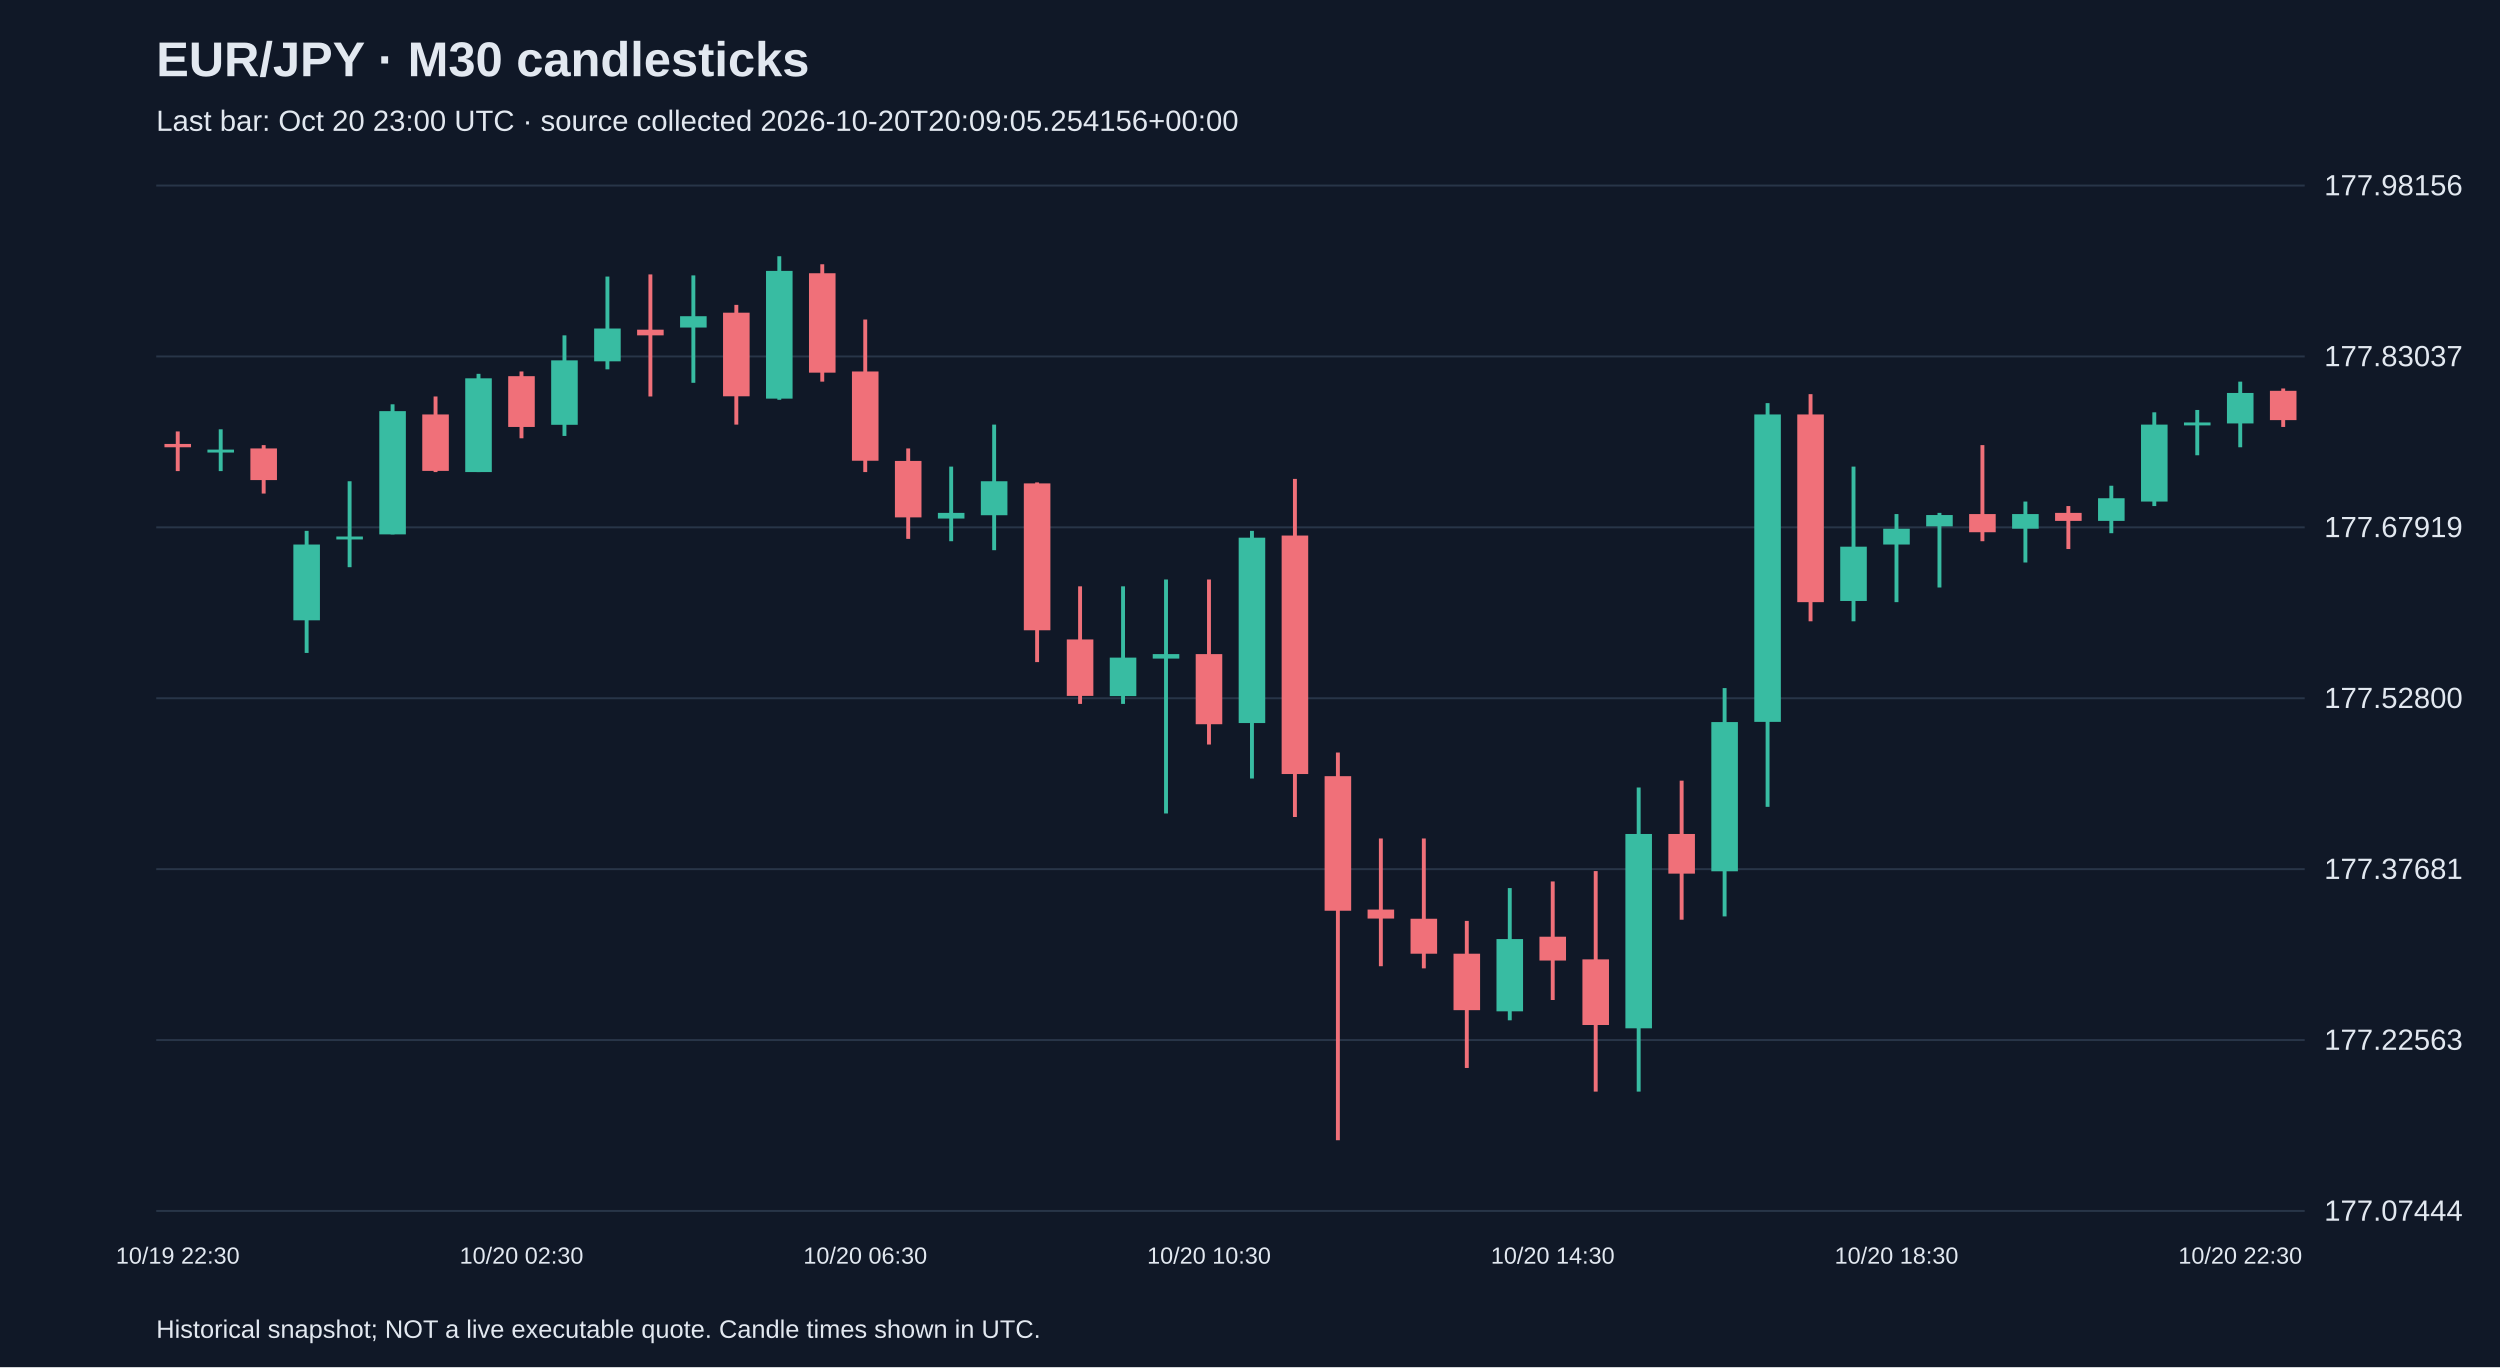
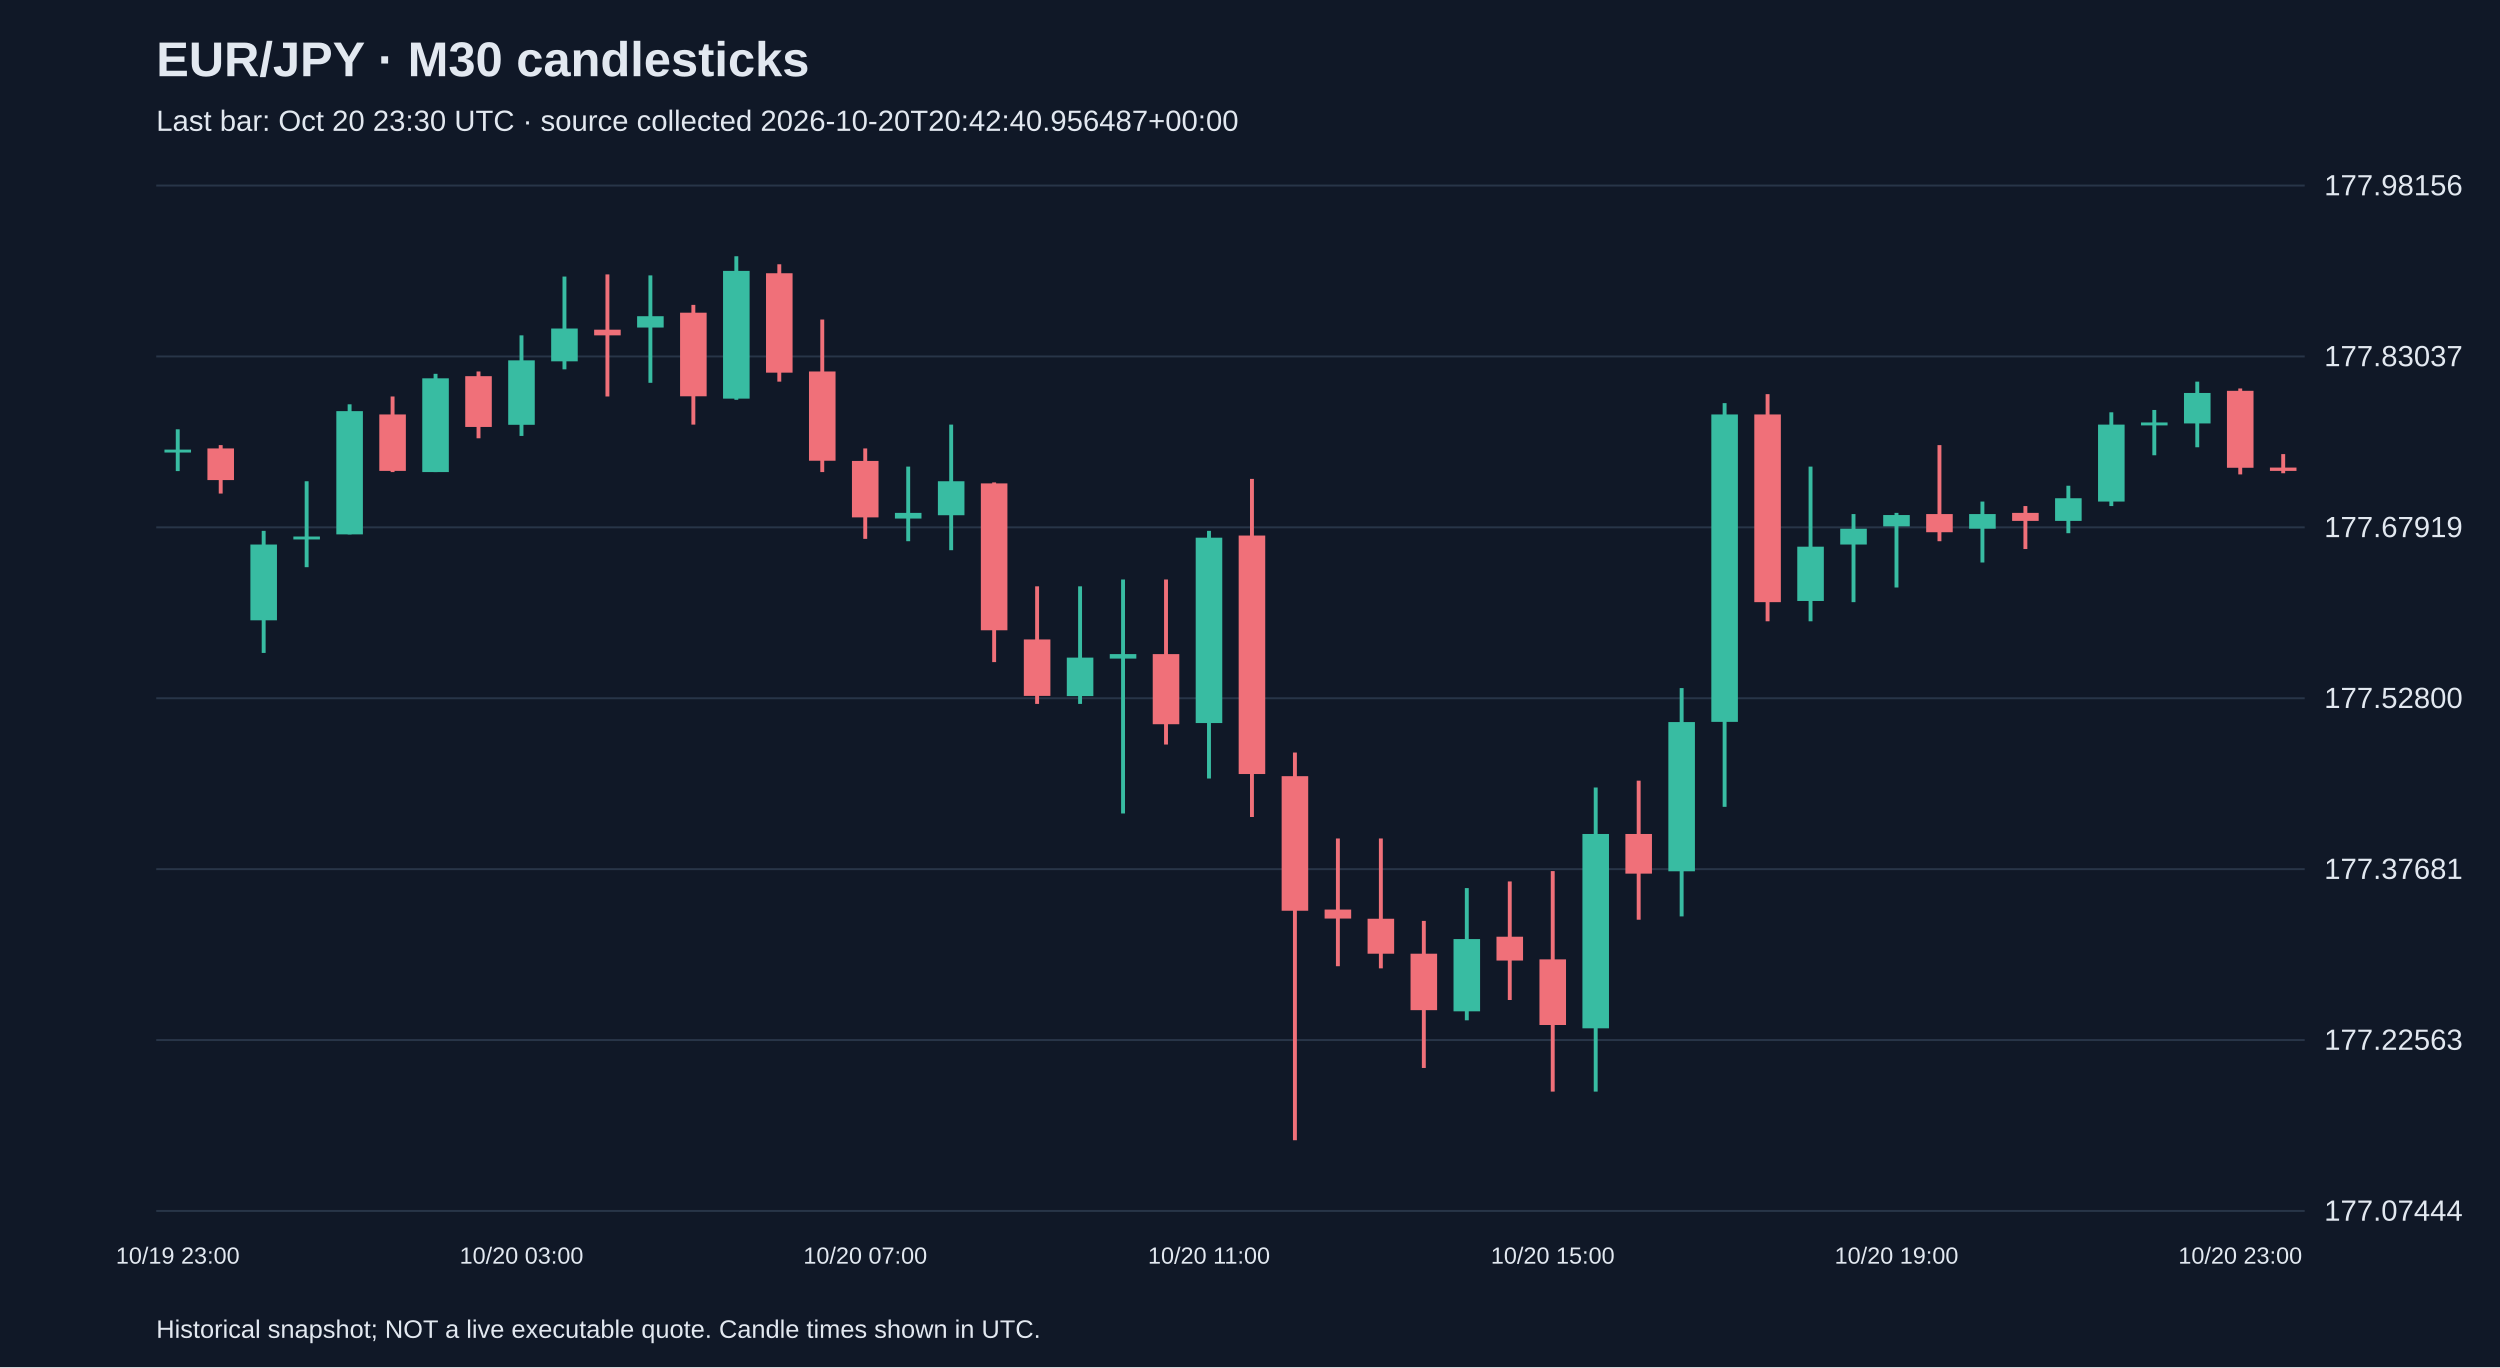
<svg xmlns="http://www.w3.org/2000/svg" viewBox="0 0 1280 700">
  <rect width="100%" height="100%" fill="#101827" />
  <style>text{font-family:Arial,sans-serif;fill:#e2e8f0}</style>
  <text x="80" y="39" font-size="25" font-weight="bold">EUR/JPY · M30 candlesticks</text>
-   <text x="80" y="67" font-size="15" fill="#a6b1c5">Last bar: Oct 20 23:00 UTC · source collected 2026-10-20T20:09:05.254156+00:00</text>
+   <text x="80" y="67" font-size="15" fill="#a6b1c5">Last bar: Oct 20 23:30 UTC · source collected 2026-10-20T20:42:40.956487+00:00</text>
  <line x1="80" y1="620.0" x2="1180" y2="620.0" stroke="#283548" />
  <text x="1190" y="625.0" font-size="15">177.07444</text>
  <line x1="80" y1="532.5" x2="1180" y2="532.5" stroke="#283548" />
  <text x="1190" y="537.5" font-size="15">177.22563</text>
  <line x1="80" y1="445.0" x2="1180" y2="445.0" stroke="#283548" />
  <text x="1190" y="450.0" font-size="15">177.37681</text>
  <line x1="80" y1="357.5" x2="1180" y2="357.5" stroke="#283548" />
  <text x="1190" y="362.5" font-size="15">177.52800</text>
  <line x1="80" y1="270.0" x2="1180" y2="270.0" stroke="#283548" />
  <text x="1190" y="275.0" font-size="15">177.67919</text>
  <line x1="80" y1="182.5" x2="1180" y2="182.5" stroke="#283548" />
  <text x="1190" y="187.5" font-size="15">177.83037</text>
  <line x1="80" y1="95.0" x2="1180" y2="95.0" stroke="#283548" />
  <text x="1190" y="100.0" font-size="15">177.98156</text>
-   <line x1="91.0" y1="220.9" x2="91.0" y2="241.2" stroke="#f07079" stroke-width="2" />
-   <rect x="84.2" y="227.3" width="13.6" height="1.7" fill="#f07079" />
-   <text x="91.0" y="647" text-anchor="middle" font-size="12">10/19 22:30</text>
-   <line x1="113.0" y1="219.8" x2="113.0" y2="241.2" stroke="#38bca2" stroke-width="2" />
-   <rect x="106.2" y="230.2" width="13.6" height="1.5" fill="#38bca2" />
-   <line x1="135.0" y1="227.9" x2="135.0" y2="252.7" stroke="#f07079" stroke-width="2" />
-   <rect x="128.2" y="229.6" width="13.6" height="16.2" fill="#f07079" />
-   <line x1="157.0" y1="271.8" x2="157.0" y2="334.3" stroke="#38bca2" stroke-width="2" />
-   <rect x="150.2" y="278.8" width="13.6" height="38.8" fill="#38bca2" />
-   <line x1="179.0" y1="246.4" x2="179.0" y2="290.4" stroke="#38bca2" stroke-width="2" />
-   <rect x="172.2" y="274.7" width="13.6" height="1.5" fill="#38bca2" />
-   <line x1="201.0" y1="207.0" x2="201.0" y2="273.6" stroke="#38bca2" stroke-width="2" />
-   <rect x="194.2" y="210.5" width="13.6" height="63.1" fill="#38bca2" />
-   <line x1="223.0" y1="203.0" x2="223.0" y2="241.7" stroke="#f07079" stroke-width="2" />
-   <rect x="216.2" y="212.2" width="13.6" height="28.9" fill="#f07079" />
-   <line x1="245.0" y1="191.4" x2="245.0" y2="241.7" stroke="#38bca2" stroke-width="2" />
-   <rect x="238.2" y="193.7" width="13.6" height="48.0" fill="#38bca2" />
-   <line x1="267.0" y1="190.2" x2="267.0" y2="224.4" stroke="#f07079" stroke-width="2" />
-   <rect x="260.2" y="192.6" width="13.6" height="26.0" fill="#f07079" />
-   <text x="267.0" y="647" text-anchor="middle" font-size="12">10/20 02:30</text>
-   <line x1="289.0" y1="171.7" x2="289.0" y2="223.2" stroke="#38bca2" stroke-width="2" />
-   <rect x="282.2" y="184.5" width="13.6" height="33.0" fill="#38bca2" />
-   <line x1="311.0" y1="141.6" x2="311.0" y2="189.1" stroke="#38bca2" stroke-width="2" />
-   <rect x="304.2" y="168.2" width="13.6" height="16.8" fill="#38bca2" />
-   <line x1="333.0" y1="140.5" x2="333.0" y2="203.0" stroke="#f07079" stroke-width="2" />
-   <rect x="326.2" y="168.8" width="13.6" height="2.9" fill="#f07079" />
-   <line x1="355.0" y1="141.0" x2="355.0" y2="196.0" stroke="#38bca2" stroke-width="2" />
-   <rect x="348.2" y="161.9" width="13.6" height="5.8" fill="#38bca2" />
-   <line x1="377.0" y1="156.1" x2="377.0" y2="217.4" stroke="#f07079" stroke-width="2" />
-   <rect x="370.2" y="160.1" width="13.6" height="42.8" fill="#f07079" />
-   <line x1="399.0" y1="131.2" x2="399.0" y2="204.7" stroke="#38bca2" stroke-width="2" />
-   <rect x="392.2" y="138.7" width="13.6" height="65.4" fill="#38bca2" />
-   <line x1="421.0" y1="135.3" x2="421.0" y2="195.4" stroke="#f07079" stroke-width="2" />
-   <rect x="414.2" y="139.9" width="13.6" height="50.9" fill="#f07079" />
-   <line x1="443.0" y1="163.6" x2="443.0" y2="241.7" stroke="#f07079" stroke-width="2" />
-   <rect x="436.2" y="190.2" width="13.6" height="45.7" fill="#f07079" />
-   <text x="443.0" y="647" text-anchor="middle" font-size="12">10/20 06:30</text>
-   <line x1="465.0" y1="229.6" x2="465.0" y2="275.9" stroke="#f07079" stroke-width="2" />
-   <rect x="458.2" y="236.0" width="13.6" height="28.9" fill="#f07079" />
-   <line x1="487.0" y1="238.9" x2="487.0" y2="277.1" stroke="#38bca2" stroke-width="2" />
-   <rect x="480.2" y="262.6" width="13.6" height="2.9" fill="#38bca2" />
-   <line x1="509.0" y1="217.4" x2="509.0" y2="281.7" stroke="#38bca2" stroke-width="2" />
-   <rect x="502.2" y="246.4" width="13.6" height="17.4" fill="#38bca2" />
-   <line x1="531.0" y1="247.0" x2="531.0" y2="339.0" stroke="#f07079" stroke-width="2" />
-   <rect x="524.2" y="247.5" width="13.6" height="75.2" fill="#f07079" />
-   <line x1="553.0" y1="300.2" x2="553.0" y2="360.4" stroke="#f07079" stroke-width="2" />
-   <rect x="546.2" y="327.4" width="13.6" height="28.9" fill="#f07079" />
-   <line x1="575.0" y1="300.2" x2="575.0" y2="360.4" stroke="#38bca2" stroke-width="2" />
-   <rect x="568.2" y="336.7" width="13.6" height="19.7" fill="#38bca2" />
-   <line x1="597.0" y1="296.7" x2="597.0" y2="416.5" stroke="#38bca2" stroke-width="2" />
-   <rect x="590.2" y="334.9" width="13.6" height="2.3" fill="#38bca2" />
-   <line x1="619.0" y1="296.7" x2="619.0" y2="381.2" stroke="#f07079" stroke-width="2" />
-   <rect x="612.2" y="334.9" width="13.6" height="35.9" fill="#f07079" />
-   <text x="619.0" y="647" text-anchor="middle" font-size="12">10/20 10:30</text>
-   <line x1="641.0" y1="271.8" x2="641.0" y2="398.6" stroke="#38bca2" stroke-width="2" />
-   <rect x="634.2" y="275.3" width="13.6" height="94.9" fill="#38bca2" />
-   <line x1="663.0" y1="245.2" x2="663.0" y2="418.3" stroke="#f07079" stroke-width="2" />
-   <rect x="656.2" y="274.2" width="13.6" height="122.1" fill="#f07079" />
-   <line x1="685.0" y1="385.3" x2="685.0" y2="583.8" stroke="#f07079" stroke-width="2" />
-   <rect x="678.2" y="397.4" width="13.6" height="68.9" fill="#f07079" />
-   <line x1="707.0" y1="429.3" x2="707.0" y2="494.7" stroke="#f07079" stroke-width="2" />
-   <rect x="700.2" y="465.7" width="13.6" height="4.6" fill="#f07079" />
-   <line x1="729.0" y1="429.3" x2="729.0" y2="495.8" stroke="#f07079" stroke-width="2" />
-   <rect x="722.2" y="470.4" width="13.6" height="17.9" fill="#f07079" />
-   <line x1="751.0" y1="471.5" x2="751.0" y2="546.8" stroke="#f07079" stroke-width="2" />
-   <rect x="744.2" y="488.3" width="13.6" height="28.9" fill="#f07079" />
-   <line x1="773.0" y1="454.7" x2="773.0" y2="522.4" stroke="#38bca2" stroke-width="2" />
-   <rect x="766.2" y="480.8" width="13.6" height="37.0" fill="#38bca2" />
-   <line x1="795.0" y1="451.3" x2="795.0" y2="512.0" stroke="#f07079" stroke-width="2" />
-   <rect x="788.2" y="479.6" width="13.6" height="12.2" fill="#f07079" />
-   <text x="795.0" y="647" text-anchor="middle" font-size="12">10/20 14:30</text>
-   <line x1="817.0" y1="446.0" x2="817.0" y2="558.9" stroke="#f07079" stroke-width="2" />
-   <rect x="810.2" y="491.2" width="13.6" height="33.6" fill="#f07079" />
-   <line x1="839.0" y1="403.2" x2="839.0" y2="558.9" stroke="#38bca2" stroke-width="2" />
-   <rect x="832.2" y="427.0" width="13.6" height="99.5" fill="#38bca2" />
-   <line x1="861.0" y1="399.7" x2="861.0" y2="470.9" stroke="#f07079" stroke-width="2" />
-   <rect x="854.2" y="427.0" width="13.6" height="20.3" fill="#f07079" />
-   <line x1="883.0" y1="352.3" x2="883.0" y2="469.2" stroke="#38bca2" stroke-width="2" />
-   <rect x="876.2" y="369.7" width="13.6" height="76.4" fill="#38bca2" />
-   <line x1="905.0" y1="206.4" x2="905.0" y2="413.1" stroke="#38bca2" stroke-width="2" />
-   <rect x="898.2" y="212.2" width="13.6" height="157.4" fill="#38bca2" />
-   <line x1="927.0" y1="201.8" x2="927.0" y2="318.1" stroke="#f07079" stroke-width="2" />
-   <rect x="920.2" y="212.2" width="13.6" height="96.1" fill="#f07079" />
-   <line x1="949.0" y1="238.9" x2="949.0" y2="318.1" stroke="#38bca2" stroke-width="2" />
-   <rect x="942.2" y="279.9" width="13.6" height="27.8" fill="#38bca2" />
-   <line x1="971.0" y1="263.2" x2="971.0" y2="308.3" stroke="#38bca2" stroke-width="2" />
-   <rect x="964.2" y="270.7" width="13.6" height="8.1" fill="#38bca2" />
-   <text x="971.0" y="647" text-anchor="middle" font-size="12">10/20 18:30</text>
-   <line x1="993.0" y1="262.6" x2="993.0" y2="300.8" stroke="#38bca2" stroke-width="2" />
-   <rect x="986.2" y="263.7" width="13.6" height="5.8" fill="#38bca2" />
-   <line x1="1015.0" y1="227.9" x2="1015.0" y2="277.1" stroke="#f07079" stroke-width="2" />
-   <rect x="1008.2" y="263.2" width="13.6" height="9.3" fill="#f07079" />
-   <line x1="1037.0" y1="256.8" x2="1037.0" y2="288.0" stroke="#38bca2" stroke-width="2" />
-   <rect x="1030.2" y="263.2" width="13.6" height="7.5" fill="#38bca2" />
-   <line x1="1059.0" y1="259.1" x2="1059.0" y2="281.1" stroke="#f07079" stroke-width="2" />
-   <rect x="1052.2" y="262.6" width="13.6" height="4.1" fill="#f07079" />
-   <line x1="1081.0" y1="248.7" x2="1081.0" y2="273.0" stroke="#38bca2" stroke-width="2" />
-   <rect x="1074.2" y="255.1" width="13.6" height="11.6" fill="#38bca2" />
-   <line x1="1103.0" y1="211.1" x2="1103.0" y2="259.1" stroke="#38bca2" stroke-width="2" />
-   <rect x="1096.2" y="217.4" width="13.6" height="39.4" fill="#38bca2" />
-   <line x1="1125.0" y1="209.9" x2="1125.0" y2="233.1" stroke="#38bca2" stroke-width="2" />
-   <rect x="1118.2" y="216.3" width="13.6" height="1.5" fill="#38bca2" />
-   <line x1="1147.0" y1="195.4" x2="1147.0" y2="229.0" stroke="#38bca2" stroke-width="2" />
-   <rect x="1140.2" y="201.2" width="13.6" height="15.6" fill="#38bca2" />
-   <text x="1147.0" y="647" text-anchor="middle" font-size="12">10/20 22:30</text>
-   <line x1="1169.0" y1="198.9" x2="1169.0" y2="218.6" stroke="#f07079" stroke-width="2" />
-   <rect x="1162.2" y="200.1" width="13.6" height="15.0" fill="#f07079" />
+   <line x1="91.0" y1="219.8" x2="91.0" y2="241.2" stroke="#38bca2" stroke-width="2" />
+   <rect x="84.2" y="230.2" width="13.6" height="1.5" fill="#38bca2" />
+   <text x="91.0" y="647" text-anchor="middle" font-size="12">10/19 23:00</text>
+   <line x1="113.0" y1="227.9" x2="113.0" y2="252.7" stroke="#f07079" stroke-width="2" />
+   <rect x="106.2" y="229.6" width="13.6" height="16.2" fill="#f07079" />
+   <line x1="135.0" y1="271.8" x2="135.0" y2="334.3" stroke="#38bca2" stroke-width="2" />
+   <rect x="128.2" y="278.8" width="13.6" height="38.8" fill="#38bca2" />
+   <line x1="157.0" y1="246.4" x2="157.0" y2="290.4" stroke="#38bca2" stroke-width="2" />
+   <rect x="150.2" y="274.7" width="13.6" height="1.5" fill="#38bca2" />
+   <line x1="179.0" y1="207.0" x2="179.0" y2="273.6" stroke="#38bca2" stroke-width="2" />
+   <rect x="172.2" y="210.5" width="13.6" height="63.1" fill="#38bca2" />
+   <line x1="201.0" y1="203.0" x2="201.0" y2="241.7" stroke="#f07079" stroke-width="2" />
+   <rect x="194.2" y="212.2" width="13.6" height="28.9" fill="#f07079" />
+   <line x1="223.0" y1="191.4" x2="223.0" y2="241.7" stroke="#38bca2" stroke-width="2" />
+   <rect x="216.2" y="193.7" width="13.6" height="48.0" fill="#38bca2" />
+   <line x1="245.0" y1="190.2" x2="245.0" y2="224.4" stroke="#f07079" stroke-width="2" />
+   <rect x="238.2" y="192.6" width="13.6" height="26.0" fill="#f07079" />
+   <line x1="267.0" y1="171.7" x2="267.0" y2="223.2" stroke="#38bca2" stroke-width="2" />
+   <rect x="260.2" y="184.5" width="13.6" height="33.0" fill="#38bca2" />
+   <text x="267.0" y="647" text-anchor="middle" font-size="12">10/20 03:00</text>
+   <line x1="289.0" y1="141.6" x2="289.0" y2="189.1" stroke="#38bca2" stroke-width="2" />
+   <rect x="282.2" y="168.2" width="13.6" height="16.8" fill="#38bca2" />
+   <line x1="311.0" y1="140.5" x2="311.0" y2="203.0" stroke="#f07079" stroke-width="2" />
+   <rect x="304.2" y="168.8" width="13.6" height="2.9" fill="#f07079" />
+   <line x1="333.0" y1="141.0" x2="333.0" y2="196.0" stroke="#38bca2" stroke-width="2" />
+   <rect x="326.2" y="161.9" width="13.6" height="5.8" fill="#38bca2" />
+   <line x1="355.0" y1="156.1" x2="355.0" y2="217.4" stroke="#f07079" stroke-width="2" />
+   <rect x="348.2" y="160.1" width="13.6" height="42.8" fill="#f07079" />
+   <line x1="377.0" y1="131.2" x2="377.0" y2="204.7" stroke="#38bca2" stroke-width="2" />
+   <rect x="370.2" y="138.7" width="13.6" height="65.4" fill="#38bca2" />
+   <line x1="399.0" y1="135.3" x2="399.0" y2="195.4" stroke="#f07079" stroke-width="2" />
+   <rect x="392.2" y="139.9" width="13.6" height="50.9" fill="#f07079" />
+   <line x1="421.0" y1="163.6" x2="421.0" y2="241.7" stroke="#f07079" stroke-width="2" />
+   <rect x="414.2" y="190.2" width="13.6" height="45.7" fill="#f07079" />
+   <line x1="443.0" y1="229.6" x2="443.0" y2="275.9" stroke="#f07079" stroke-width="2" />
+   <rect x="436.2" y="236.0" width="13.6" height="28.9" fill="#f07079" />
+   <text x="443.0" y="647" text-anchor="middle" font-size="12">10/20 07:00</text>
+   <line x1="465.0" y1="238.9" x2="465.0" y2="277.1" stroke="#38bca2" stroke-width="2" />
+   <rect x="458.2" y="262.6" width="13.6" height="2.9" fill="#38bca2" />
+   <line x1="487.0" y1="217.4" x2="487.0" y2="281.7" stroke="#38bca2" stroke-width="2" />
+   <rect x="480.2" y="246.4" width="13.6" height="17.4" fill="#38bca2" />
+   <line x1="509.0" y1="247.0" x2="509.0" y2="339.0" stroke="#f07079" stroke-width="2" />
+   <rect x="502.2" y="247.5" width="13.6" height="75.2" fill="#f07079" />
+   <line x1="531.0" y1="300.2" x2="531.0" y2="360.4" stroke="#f07079" stroke-width="2" />
+   <rect x="524.2" y="327.4" width="13.6" height="28.9" fill="#f07079" />
+   <line x1="553.0" y1="300.2" x2="553.0" y2="360.4" stroke="#38bca2" stroke-width="2" />
+   <rect x="546.2" y="336.7" width="13.6" height="19.7" fill="#38bca2" />
+   <line x1="575.0" y1="296.7" x2="575.0" y2="416.5" stroke="#38bca2" stroke-width="2" />
+   <rect x="568.2" y="334.9" width="13.6" height="2.3" fill="#38bca2" />
+   <line x1="597.0" y1="296.7" x2="597.0" y2="381.2" stroke="#f07079" stroke-width="2" />
+   <rect x="590.2" y="334.9" width="13.6" height="35.9" fill="#f07079" />
+   <line x1="619.0" y1="271.8" x2="619.0" y2="398.6" stroke="#38bca2" stroke-width="2" />
+   <rect x="612.2" y="275.3" width="13.6" height="94.9" fill="#38bca2" />
+   <text x="619.0" y="647" text-anchor="middle" font-size="12">10/20 11:00</text>
+   <line x1="641.0" y1="245.2" x2="641.0" y2="418.3" stroke="#f07079" stroke-width="2" />
+   <rect x="634.2" y="274.2" width="13.6" height="122.1" fill="#f07079" />
+   <line x1="663.0" y1="385.3" x2="663.0" y2="583.8" stroke="#f07079" stroke-width="2" />
+   <rect x="656.2" y="397.4" width="13.6" height="68.9" fill="#f07079" />
+   <line x1="685.0" y1="429.3" x2="685.0" y2="494.7" stroke="#f07079" stroke-width="2" />
+   <rect x="678.2" y="465.7" width="13.6" height="4.6" fill="#f07079" />
+   <line x1="707.0" y1="429.3" x2="707.0" y2="495.8" stroke="#f07079" stroke-width="2" />
+   <rect x="700.2" y="470.4" width="13.6" height="17.9" fill="#f07079" />
+   <line x1="729.0" y1="471.5" x2="729.0" y2="546.8" stroke="#f07079" stroke-width="2" />
+   <rect x="722.2" y="488.3" width="13.6" height="28.9" fill="#f07079" />
+   <line x1="751.0" y1="454.7" x2="751.0" y2="522.4" stroke="#38bca2" stroke-width="2" />
+   <rect x="744.2" y="480.8" width="13.6" height="37.0" fill="#38bca2" />
+   <line x1="773.0" y1="451.3" x2="773.0" y2="512.0" stroke="#f07079" stroke-width="2" />
+   <rect x="766.2" y="479.6" width="13.6" height="12.2" fill="#f07079" />
+   <line x1="795.0" y1="446.0" x2="795.0" y2="558.9" stroke="#f07079" stroke-width="2" />
+   <rect x="788.2" y="491.2" width="13.6" height="33.6" fill="#f07079" />
+   <text x="795.0" y="647" text-anchor="middle" font-size="12">10/20 15:00</text>
+   <line x1="817.0" y1="403.2" x2="817.0" y2="558.9" stroke="#38bca2" stroke-width="2" />
+   <rect x="810.2" y="427.0" width="13.6" height="99.5" fill="#38bca2" />
+   <line x1="839.0" y1="399.7" x2="839.0" y2="470.9" stroke="#f07079" stroke-width="2" />
+   <rect x="832.2" y="427.0" width="13.6" height="20.3" fill="#f07079" />
+   <line x1="861.0" y1="352.3" x2="861.0" y2="469.2" stroke="#38bca2" stroke-width="2" />
+   <rect x="854.2" y="369.7" width="13.6" height="76.4" fill="#38bca2" />
+   <line x1="883.0" y1="206.4" x2="883.0" y2="413.1" stroke="#38bca2" stroke-width="2" />
+   <rect x="876.2" y="212.2" width="13.6" height="157.4" fill="#38bca2" />
+   <line x1="905.0" y1="201.8" x2="905.0" y2="318.1" stroke="#f07079" stroke-width="2" />
+   <rect x="898.2" y="212.2" width="13.6" height="96.1" fill="#f07079" />
+   <line x1="927.0" y1="238.9" x2="927.0" y2="318.1" stroke="#38bca2" stroke-width="2" />
+   <rect x="920.2" y="279.9" width="13.6" height="27.8" fill="#38bca2" />
+   <line x1="949.0" y1="263.2" x2="949.0" y2="308.3" stroke="#38bca2" stroke-width="2" />
+   <rect x="942.2" y="270.7" width="13.6" height="8.1" fill="#38bca2" />
+   <line x1="971.0" y1="262.6" x2="971.0" y2="300.8" stroke="#38bca2" stroke-width="2" />
+   <rect x="964.2" y="263.7" width="13.6" height="5.8" fill="#38bca2" />
+   <text x="971.0" y="647" text-anchor="middle" font-size="12">10/20 19:00</text>
+   <line x1="993.0" y1="227.9" x2="993.0" y2="277.1" stroke="#f07079" stroke-width="2" />
+   <rect x="986.2" y="263.2" width="13.6" height="9.3" fill="#f07079" />
+   <line x1="1015.0" y1="256.8" x2="1015.0" y2="288.0" stroke="#38bca2" stroke-width="2" />
+   <rect x="1008.2" y="263.2" width="13.6" height="7.5" fill="#38bca2" />
+   <line x1="1037.0" y1="259.1" x2="1037.0" y2="281.1" stroke="#f07079" stroke-width="2" />
+   <rect x="1030.2" y="262.6" width="13.6" height="4.1" fill="#f07079" />
+   <line x1="1059.0" y1="248.7" x2="1059.0" y2="273.0" stroke="#38bca2" stroke-width="2" />
+   <rect x="1052.2" y="255.1" width="13.6" height="11.6" fill="#38bca2" />
+   <line x1="1081.0" y1="211.1" x2="1081.0" y2="259.1" stroke="#38bca2" stroke-width="2" />
+   <rect x="1074.2" y="217.4" width="13.6" height="39.4" fill="#38bca2" />
+   <line x1="1103.0" y1="209.9" x2="1103.0" y2="233.1" stroke="#38bca2" stroke-width="2" />
+   <rect x="1096.2" y="216.3" width="13.6" height="1.5" fill="#38bca2" />
+   <line x1="1125.0" y1="195.4" x2="1125.0" y2="229.0" stroke="#38bca2" stroke-width="2" />
+   <rect x="1118.2" y="201.2" width="13.6" height="15.6" fill="#38bca2" />
+   <line x1="1147.0" y1="198.9" x2="1147.0" y2="242.9" stroke="#f07079" stroke-width="2" />
+   <rect x="1140.2" y="200.1" width="13.6" height="39.4" fill="#f07079" />
+   <text x="1147.0" y="647" text-anchor="middle" font-size="12">10/20 23:00</text>
+   <line x1="1169.0" y1="232.5" x2="1169.0" y2="242.3" stroke="#f07079" stroke-width="2" />
+   <rect x="1162.2" y="239.4" width="13.6" height="1.7" fill="#f07079" />
  <text x="80" y="685" font-size="13">Historical snapshot; NOT a live executable quote. Candle times shown in UTC.</text>
</svg>
